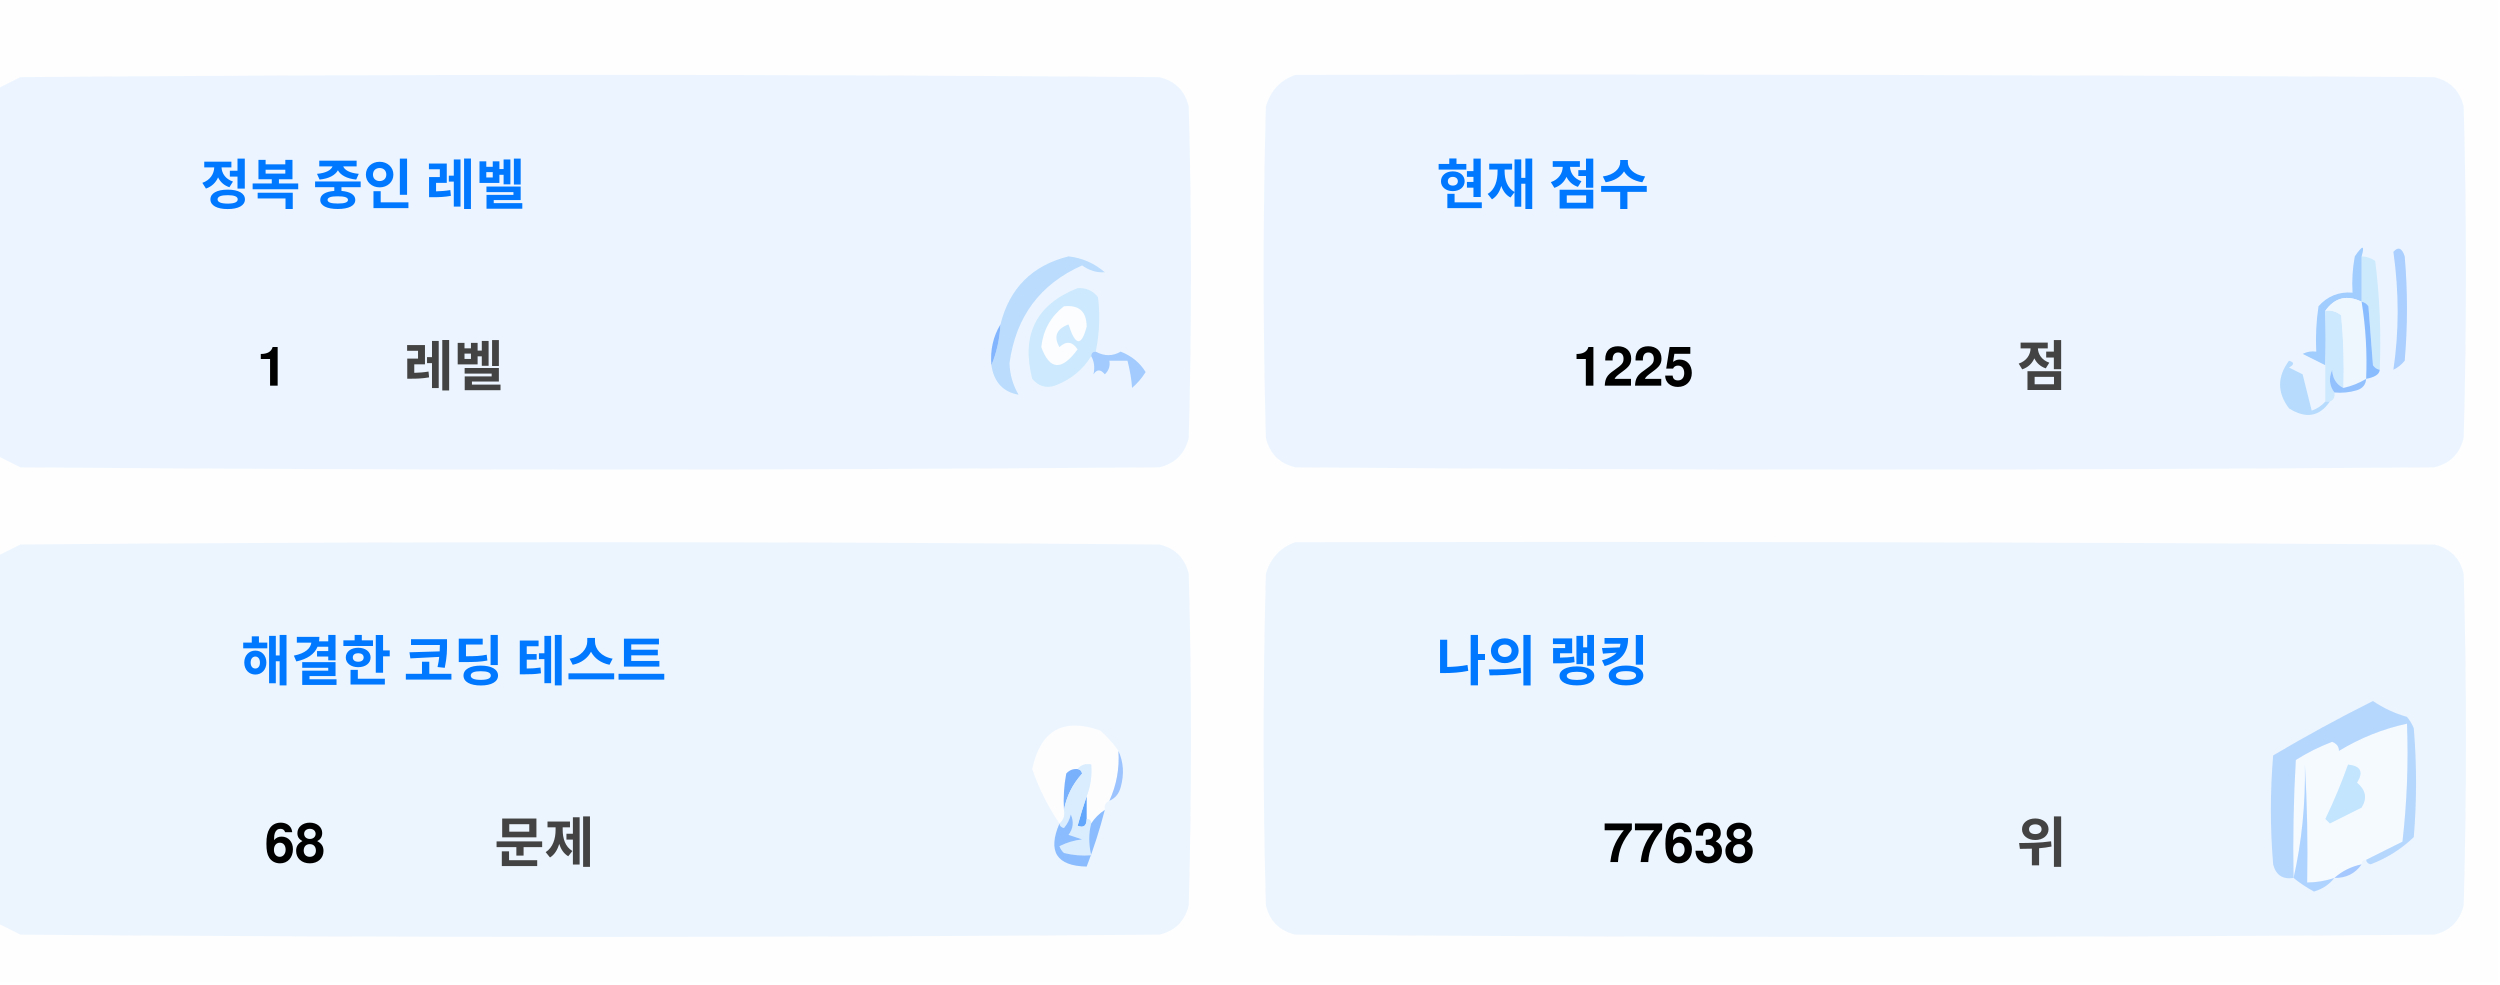
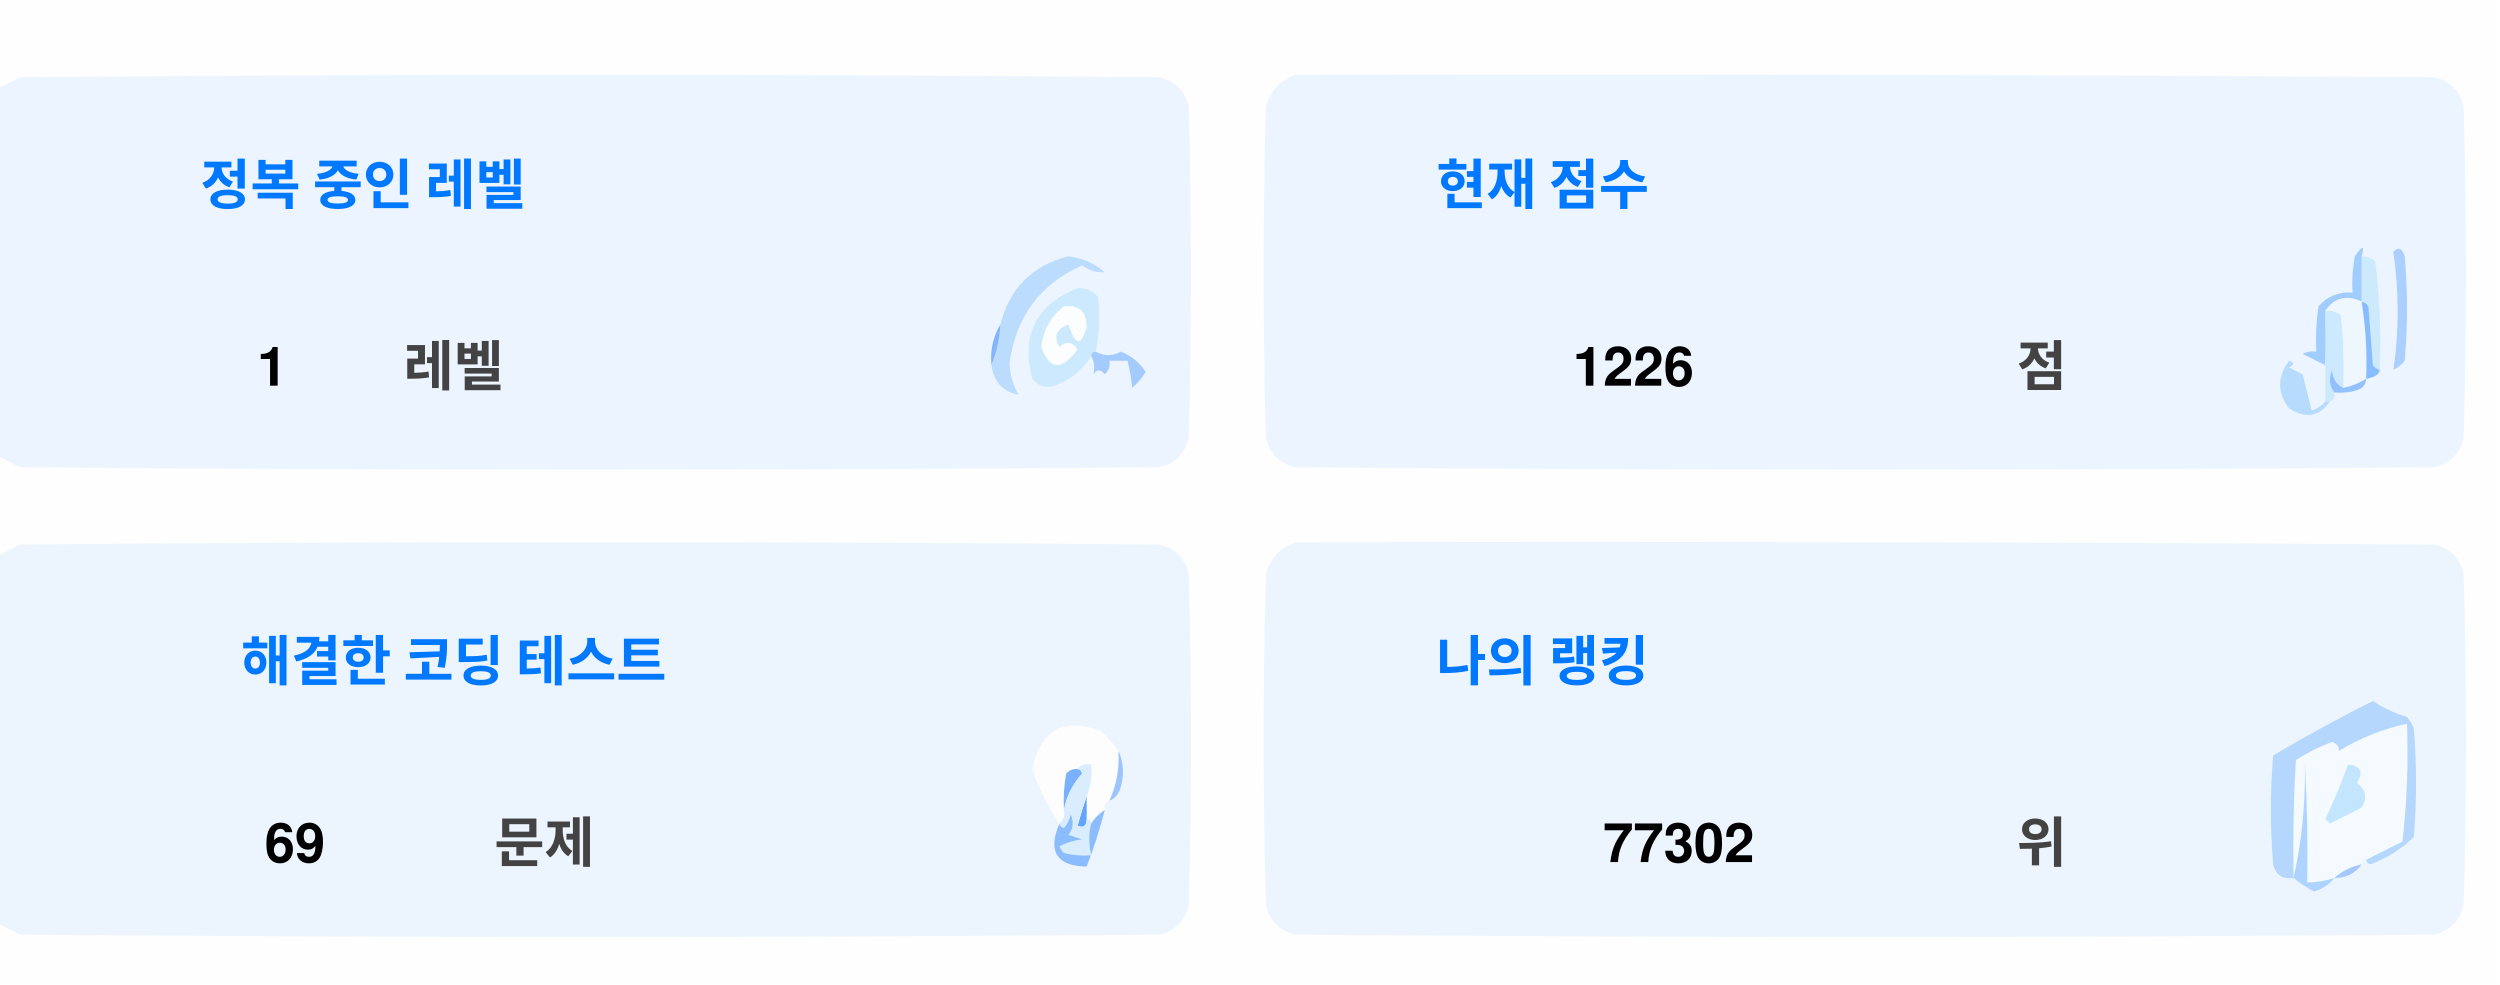
<svg xmlns="http://www.w3.org/2000/svg" version="1.1" width="551px" height="217px" style="shape-rendering:geometricPrecision; text-rendering:geometricPrecision; image-rendering:optimizeQuality; fill-rule:evenodd; clip-rule:evenodd">
  <style>.title {fill: #434343;font-size: 1rem;line-height: 1.5rem;font-weight: bold;font-family: -apple-system, BlinkMacSystemFont, Segoe UI, Helvetica, Arial, sans-serif, Apple Color Emoji, Segoe UI Emoji;}.desc {fill: #434343;font-size: 2.5rem;font-weight: bold;line-height: 1.5rem;font-family: -apple-system, BlinkMacSystemFont, Segoe UI, Helvetica, Arial, sans-serif, Apple Color Emoji, Segoe UI Emoji;}.desc-2 {fill: #434343;font-size: 1rem;font-weight: bold;line-height: 1.5rem;font-family: -apple-system, BlinkMacSystemFont, Segoe UI, Helvetica, Arial, sans-serif, Apple Color Emoji, Segoe UI Emoji;}.text, .desc {animation: twinkling 4s ease-in-out infinite;}@keyframes twinkling {40% { opacity: 1; }50% { opacity: 0.5; }60% { opacity: 1; }70% { opacity: 0.5; }80% { opacity: 1; }}</style>
  <g>
    <path style="opacity:1" fill="#fefefe" d="M -0.5,-0.5 C 183.167,-0.5 366.833,-0.5 550.5,-0.5C 550.5,71.833 550.5,144.167 550.5,216.5C 366.833,216.5 183.167,216.5 -0.5,216.5C -0.5,212.167 -0.5,207.833 -0.5,203.5C 1.14,204.32 2.807,205.153 4.5,206C 88.167,206.667 171.833,206.667 255.5,206C 259,205.167 261.167,203 262,199.5C 262.667,175.167 262.667,150.833 262,126.5C 261.167,123 259,120.833 255.5,120C 171.833,119.333 88.167,119.333 4.5,120C 2.807,120.847 1.14,121.68 -0.5,122.5C -0.5,115.167 -0.5,107.833 -0.5,100.5C 1.14,101.32 2.807,102.153 4.5,103C 88.167,103.667 171.833,103.667 255.5,103C 259,102.167 261.167,100 262,96.5C 262.667,72.167 262.667,47.833 262,23.5C 261.167,20 259,17.833 255.5,17C 171.833,16.333 88.167,16.333 4.5,17C 2.807,17.847 1.14,18.68 -0.5,19.5C -0.5,12.833 -0.5,6.167 -0.5,-0.5 Z" />
  </g>
  <g>
    <path style="opacity:1" fill="#ecf5ff" d="M -0.5,100.5 C -0.5,73.5 -0.5,46.5 -0.5,19.5C 1.14,18.68 2.807,17.847 4.5,17C 88.167,16.333 171.833,16.333 255.5,17C 259,17.833 261.167,20 262,23.5C 262.667,47.833 262.667,72.167 262,96.5C 261.167,100 259,102.167 255.5,103C 171.833,103.667 88.167,103.667 4.5,103C 2.807,102.153 1.14,101.32 -0.5,100.5 Z" />
  </g>
  <g>
    <path style="opacity:1" fill="#ecf5ff" d="M 285.5,16.5 C 369.167,16.333 452.834,16.5 536.5,17C 540,17.833 542.167,20 543,23.5C 543.667,47.833 543.667,72.167 543,96.5C 542.167,100 540,102.167 536.5,103C 452.833,103.667 369.167,103.667 285.5,103C 282,102.167 279.833,100 279,96.5C 278.333,72.167 278.333,47.833 279,23.5C 280.018,19.985 282.185,17.652 285.5,16.5 Z" />
  </g>
  <g>
    <path style="opacity:1" fill="#cdeafd" d="M 520.5,56.5 C 521.583,56.539 522.583,56.873 523.5,57.5C 524.498,65.472 524.831,73.472 524.5,81.5C 523.883,81.389 523.383,81.056 523,80.5C 522.667,76.167 522.333,71.833 522,67.5C 521.617,66.944 521.117,66.611 520.5,66.5C 520.5,63.167 520.5,59.833 520.5,56.5 Z" />
  </g>
  <g>
    <path style="opacity:1" fill="#abcfff" d="M 527.5,55.5 C 528.566,54.308 529.399,54.641 530,56.5C 530.667,64.167 530.667,71.833 530,79.5C 529.311,80.357 528.478,81.023 527.5,81.5C 528.758,73.08 528.758,64.414 527.5,55.5 Z" />
  </g>
  <g>
    <path style="opacity:1" fill="#bbdcfd" d="M 218.5,80.5 C 219.657,77.727 220.324,74.727 220.5,71.5C 222.49,63.51 227.49,58.51 235.5,56.5C 238.528,56.847 241.194,58.014 243.5,60C 241.744,60.141 240.078,59.641 238.5,58.5C 229.247,62.607 223.914,69.773 222.5,80C 222.565,82.526 223.232,84.859 224.5,87C 221.07,86.397 219.07,84.231 218.5,80.5 Z" />
  </g>
  <g>
    <path style="opacity:1" fill="#cde9fd" d="M 241.5,77.5 C 240.833,77.5 240.5,77.833 240.5,78.5C 238.628,81.529 235.961,83.695 232.5,85C 230.536,85.624 228.869,85.124 227.5,83.5C 225.021,73.791 228.354,67.124 237.5,63.5C 239.374,63.39 240.874,64.056 242,65.5C 242.497,69.524 242.331,73.524 241.5,77.5 Z" />
  </g>
  <g>
    <path style="opacity:1" fill="#fcfdfe" d="M 234.5,67.5 C 237.826,67.162 239.493,68.662 239.5,72C 238.334,76.434 237,76.267 235.5,71.5C 232.832,72.515 232.166,74.182 233.5,76.5C 235.017,75.089 236.351,75.256 237.5,77C 234.006,81.771 231.34,81.605 229.5,76.5C 229.904,72.771 231.571,69.771 234.5,67.5 Z" />
  </g>
  <g>
    <path style="opacity:1" fill="#a1ccfe" d="M 520.5,56.5 C 520.5,59.833 520.5,63.167 520.5,66.5C 517.238,64.922 514.572,65.589 512.5,68.5C 512.617,72.81 512.617,76.81 512.5,80.5C 510.86,79.68 509.193,78.847 507.5,78C 508.448,77.517 509.448,77.35 510.5,77.5C 510.335,74.15 510.502,70.817 511,67.5C 512.995,65.253 515.495,64.253 518.5,64.5C 518.336,61.813 518.503,59.146 519,56.5C 520.731,53.969 521.231,53.969 520.5,56.5 Z" />
  </g>
  <g>
    <path style="opacity:1" fill="#cde9fd" d="M 512.5,68.5 C 513.822,68.33 514.989,68.663 516,69.5C 516.499,74.823 516.666,80.156 516.5,85.5C 514.955,84.77 514.122,83.437 514,81.5C 513.22,83.387 513.387,85.054 514.5,86.5C 514.672,87.492 514.338,88.158 513.5,88.5C 513.167,88.5 512.833,88.5 512.5,88.5C 512.5,85.833 512.5,83.167 512.5,80.5C 512.617,76.81 512.617,72.81 512.5,68.5 Z" />
  </g>
  <g>
    <path style="opacity:1" fill="#eef6fe" d="M 520.5,66.5 C 521.407,72.106 521.74,77.773 521.5,83.5C 519.95,84.441 518.284,85.108 516.5,85.5C 516.666,80.156 516.499,74.823 516,69.5C 514.989,68.663 513.822,68.33 512.5,68.5C 514.572,65.589 517.238,64.922 520.5,66.5 Z" />
  </g>
  <g>
    <path style="opacity:1" fill="#88bcff" d="M 520.5,66.5 C 521.117,66.611 521.617,66.944 522,67.5C 522.333,71.833 522.667,76.167 523,80.5C 523.383,81.056 523.883,81.389 524.5,81.5C 524.445,82.469 523.445,83.136 521.5,83.5C 521.74,77.773 521.407,72.106 520.5,66.5 Z" />
  </g>
  <g>
    <path style="opacity:1" fill="#82b5fe" d="M 220.5,71.5 C 220.324,74.727 219.657,77.727 218.5,80.5C 218.215,77.171 218.882,74.171 220.5,71.5 Z" />
  </g>
  <g>
    <path style="opacity:1" fill="#a3cbfe" d="M 240.5,78.5 C 240.5,77.833 240.833,77.5 241.5,77.5C 243.391,78.536 245.224,78.536 247,77.5C 249.391,78.429 251.225,79.929 252.5,82C 251.681,83.319 250.681,84.486 249.5,85.5C 249.409,83.777 249.075,81.777 248.5,79.5C 247.167,79.5 245.833,79.5 244.5,79.5C 244.719,80.675 244.386,81.675 243.5,82.5C 242.575,81.359 241.741,81.359 241,82.5C 241.331,80.981 241.164,79.648 240.5,78.5 Z" />
  </g>
  <g>
    <path style="opacity:1" fill="#b7dbfd" d="M 512.5,88.5 C 512.833,88.5 513.167,88.5 513.5,88.5C 511.199,91.857 508.199,92.357 504.5,90C 501.872,86.535 501.872,83.035 504.5,79.5C 505.696,79.846 505.696,80.346 504.5,81C 505.5,81.5 506.5,82 507.5,82.5C 508.167,85.167 508.833,87.833 509.5,90.5C 510.739,90.058 511.739,89.391 512.5,88.5 Z" />
  </g>
  <g>
    <path style="opacity:1" fill="#92c1fe" d="M 516.5,85.5 C 518.284,85.108 519.95,84.441 521.5,83.5C 521.423,84.75 520.756,85.583 519.5,86C 517.866,86.493 516.199,86.66 514.5,86.5C 513.387,85.054 513.22,83.387 514,81.5C 514.122,83.437 514.955,84.77 516.5,85.5 Z" />
  </g>
  <g>
    <path style="opacity:1" fill="#ecf5fe" d="M -0.5,203.5 C -0.5,176.5 -0.5,149.5 -0.5,122.5C 1.14,121.68 2.807,120.847 4.5,120C 88.167,119.333 171.833,119.333 255.5,120C 259,120.833 261.167,123 262,126.5C 262.667,150.833 262.667,175.167 262,199.5C 261.167,203 259,205.167 255.5,206C 171.833,206.667 88.167,206.667 4.5,206C 2.807,205.153 1.14,204.32 -0.5,203.5 Z" />
  </g>
  <g>
    <path style="opacity:1" fill="#ecf5fe" d="M 285.5,119.5 C 369.167,119.333 452.834,119.5 536.5,120C 540,120.833 542.167,123 543,126.5C 543.667,150.833 543.667,175.167 543,199.5C 542.167,203 540,205.167 536.5,206C 452.833,206.667 369.167,206.667 285.5,206C 282,205.167 279.833,203 279,199.5C 278.333,175.167 278.333,150.833 279,126.5C 280.018,122.985 282.185,120.652 285.5,119.5 Z" />
  </g>
  <g>
    <path style="opacity:1" fill="#fdfdfe" d="M 246.5,165.5 C 246.758,169.367 246.092,173.034 244.5,176.5C 243.662,176.842 243.328,177.508 243.5,178.5C 242.272,179.306 241.272,180.306 240.5,181.5C 240.5,180.833 240.167,180.5 239.5,180.5C 239.5,178.833 239.5,177.167 239.5,175.5C 240.369,173.283 240.702,170.95 240.5,168.5C 239.209,168.263 238.209,168.596 237.5,169.5C 236.504,169.414 235.671,169.748 235,170.5C 234.503,173.146 234.336,175.813 234.5,178.5C 234.737,179.791 234.404,180.791 233.5,181.5C 230.986,177.806 228.986,173.806 227.5,169.5C 229.309,160.957 234.309,158.124 242.5,161C 244.07,162.397 245.404,163.897 246.5,165.5 Z" />
  </g>
  <g>
    <path style="opacity:1" fill="#f5faff" d="M 521.5,189.5 C 520.833,189.5 520.5,189.833 520.5,190.5C 518.181,190.992 516.181,191.992 514.5,193.5C 512.565,194.15 510.565,194.483 508.5,194.5C 508.666,185.827 508.5,177.16 508,168.5C 508.141,177.227 507.308,185.56 505.5,193.5C 505.334,184.827 505.5,176.16 506,167.5C 508.527,165.903 511.194,164.57 514,163.5C 515.011,163.892 515.511,164.559 515.5,165.5C 520.21,162.641 525.21,160.641 530.5,159.5C 530.831,168.192 530.498,176.859 529.5,185.5C 526.807,186.847 524.14,188.18 521.5,189.5 Z" />
  </g>
  <g>
    <path style="opacity:1" fill="#b6d7fd" d="M 521.5,189.5 C 524.14,188.18 526.807,186.847 529.5,185.5C 530.498,176.859 530.831,168.192 530.5,159.5C 525.21,160.641 520.21,162.641 515.5,165.5C 515.511,164.559 515.011,163.892 514,163.5C 511.194,164.57 508.527,165.903 506,167.5C 505.5,176.16 505.334,184.827 505.5,193.5C 503.089,193.863 501.589,192.863 501,190.5C 500.333,182.5 500.333,174.5 501,166.5C 508.173,162.246 515.507,158.246 523,154.5C 525.304,156.068 527.804,157.235 530.5,158C 531.126,158.75 531.626,159.584 532,160.5C 532.667,168.5 532.667,176.5 532,184.5C 529.292,187.111 526.125,189.111 522.5,190.5C 521.893,190.376 521.56,190.043 521.5,189.5 Z" />
  </g>
  <g>
    <path style="opacity:1" fill="#c3e5fe" d="M 517.5,168.5 C 520.317,168.801 520.984,170.134 519.5,172.5C 521.439,174.122 521.772,175.956 520.5,178C 518.167,179.167 515.833,180.333 513.5,181.5C 513.167,181.167 512.833,180.833 512.5,180.5C 514.414,176.515 516.081,172.515 517.5,168.5 Z" />
  </g>
  <g>
    <path style="opacity:1" fill="#7ab1fc" d="M 237.5,169.5 C 238.043,169.56 238.376,169.893 238.5,170.5C 236.395,172.836 235.062,175.503 234.5,178.5C 234.336,175.813 234.503,173.146 235,170.5C 235.671,169.748 236.504,169.414 237.5,169.5 Z" />
  </g>
  <g>
    <path style="opacity:1" fill="#afd3ff" d="M 514.5,193.5 C 513.378,194.947 511.878,195.947 510,196.5C 508.348,195.601 506.848,194.601 505.5,193.5C 507.308,185.56 508.141,177.227 508,168.5C 508.5,177.16 508.666,185.827 508.5,194.5C 510.565,194.483 512.565,194.15 514.5,193.5 Z" />
  </g>
  <g>
    <path style="opacity:1" fill="#9cc3fd" d="M 246.5,165.5 C 247.634,167.966 247.801,170.633 247,173.5C 246.623,174.942 245.79,175.942 244.5,176.5C 246.092,173.034 246.758,169.367 246.5,165.5 Z" />
  </g>
  <g>
    <path style="opacity:1" fill="#62a6fc" d="M 239.5,175.5 C 239.5,177.167 239.5,178.833 239.5,180.5C 239.483,182.028 238.816,182.528 237.5,182C 238.117,179.723 238.784,177.556 239.5,175.5 Z" />
  </g>
  <g>
    <path style="opacity:1" fill="#daedfe" d="M 237.5,169.5 C 238.209,168.596 239.209,168.263 240.5,168.5C 240.702,170.95 240.369,173.283 239.5,175.5C 238.784,177.556 238.117,179.723 237.5,182C 238.816,182.528 239.483,182.028 239.5,180.5C 240.167,180.5 240.5,180.833 240.5,181.5C 239.918,183.669 239.918,186.002 240.5,188.5C 238.473,188.662 236.473,188.495 234.5,188C 234.043,187.586 233.709,187.086 233.5,186.5C 235.078,185.702 236.744,185.202 238.5,185C 237.5,184.667 236.5,184.333 235.5,184C 236.554,182.612 236.72,181.112 236,179.5C 235.751,180.624 235.251,181.624 234.5,182.5C 233.893,182.376 233.56,182.043 233.5,181.5C 234.404,180.791 234.737,179.791 234.5,178.5C 235.062,175.503 236.395,172.836 238.5,170.5C 238.376,169.893 238.043,169.56 237.5,169.5 Z" />
  </g>
  <g>
    <path style="opacity:1" fill="#8bbcfd" d="M 243.5,178.5 C 242.395,182.803 241.062,186.969 239.5,191C 232.857,190.847 230.857,187.68 233.5,181.5C 233.56,182.043 233.893,182.376 234.5,182.5C 235.251,181.624 235.751,180.624 236,179.5C 236.72,181.112 236.554,182.612 235.5,184C 236.5,184.333 237.5,184.667 238.5,185C 236.744,185.202 235.078,185.702 233.5,186.5C 233.709,187.086 234.043,187.586 234.5,188C 236.473,188.495 238.473,188.662 240.5,188.5C 239.918,186.002 239.918,183.669 240.5,181.5C 241.272,180.306 242.272,179.306 243.5,178.5 Z" />
  </g>
  <g>
    <path style="opacity:1" fill="#a4c8ff" d="M 520.5,190.5 C 519.089,192.539 517.089,193.539 514.5,193.5C 516.181,191.992 518.181,190.992 520.5,190.5 Z" />
  </g>
  <text text-anchor="middle" x="80" y="45" class="title" style="fill:#0078ff;" stroke="#none" stroke-width="1">정복 중인 레벨</text>
  <text text-anchor="middle" x="60" y="85" class="desc" style="fill:#000000;" stroke="#none" stroke-width="1">1</text>
  <text text-anchor="middle" x="100" y="85" class="desc-2" style="fill:#434343;" stroke="#none" stroke-width="1">레벨</text>
  <text text-anchor="middle" x="340" y="45" class="title" style="fill:#0078ff;" stroke="#none" stroke-width="1">현재 점수</text>
-   <text text-anchor="middle" x="360" y="85" class="desc" style="fill:#000000;" stroke="#none" stroke-width="1">1225</text>
+   <text text-anchor="middle" x="360" y="85" class="desc" style="fill:#000000;" stroke="#none" stroke-width="1">1226</text>
  <text text-anchor="middle" x="450" y="85" class="desc-2" style="fill:#434343;" stroke="#none" stroke-width="1">점</text>
  <text text-anchor="middle" x="100" y="150" class="title" style="fill:#0078ff;" stroke="#none" stroke-width="1">해결한 코딩 테스트</text>
-   <text text-anchor="middle" x="65" y="190" class="desc" style="fill:#000000;" stroke="#none" stroke-width="1">68</text>
+   <text text-anchor="middle" x="65" y="190" class="desc" style="fill:#000000;" stroke="#none" stroke-width="1">69</text>
  <text text-anchor="middle" x="120" y="190" class="desc-2" style="fill:#434343;" stroke="#none" stroke-width="1">문제</text>
  <text text-anchor="middle" x="340" y="150" class="title" style="fill:#0078ff;" stroke="#none" stroke-width="1">나의 랭킹</text>
-   <text text-anchor="middle" x="370" y="190" class="desc" style="fill:#000000;" stroke="#none" stroke-width="1">77638</text>
+   <text text-anchor="middle" x="370" y="190" class="desc" style="fill:#000000;" stroke="#none" stroke-width="1">77302</text>
  <text text-anchor="middle" x="450" y="190" class="desc-2" style="fill:#434343;" stroke="#none" stroke-width="1">위</text>
</svg>
